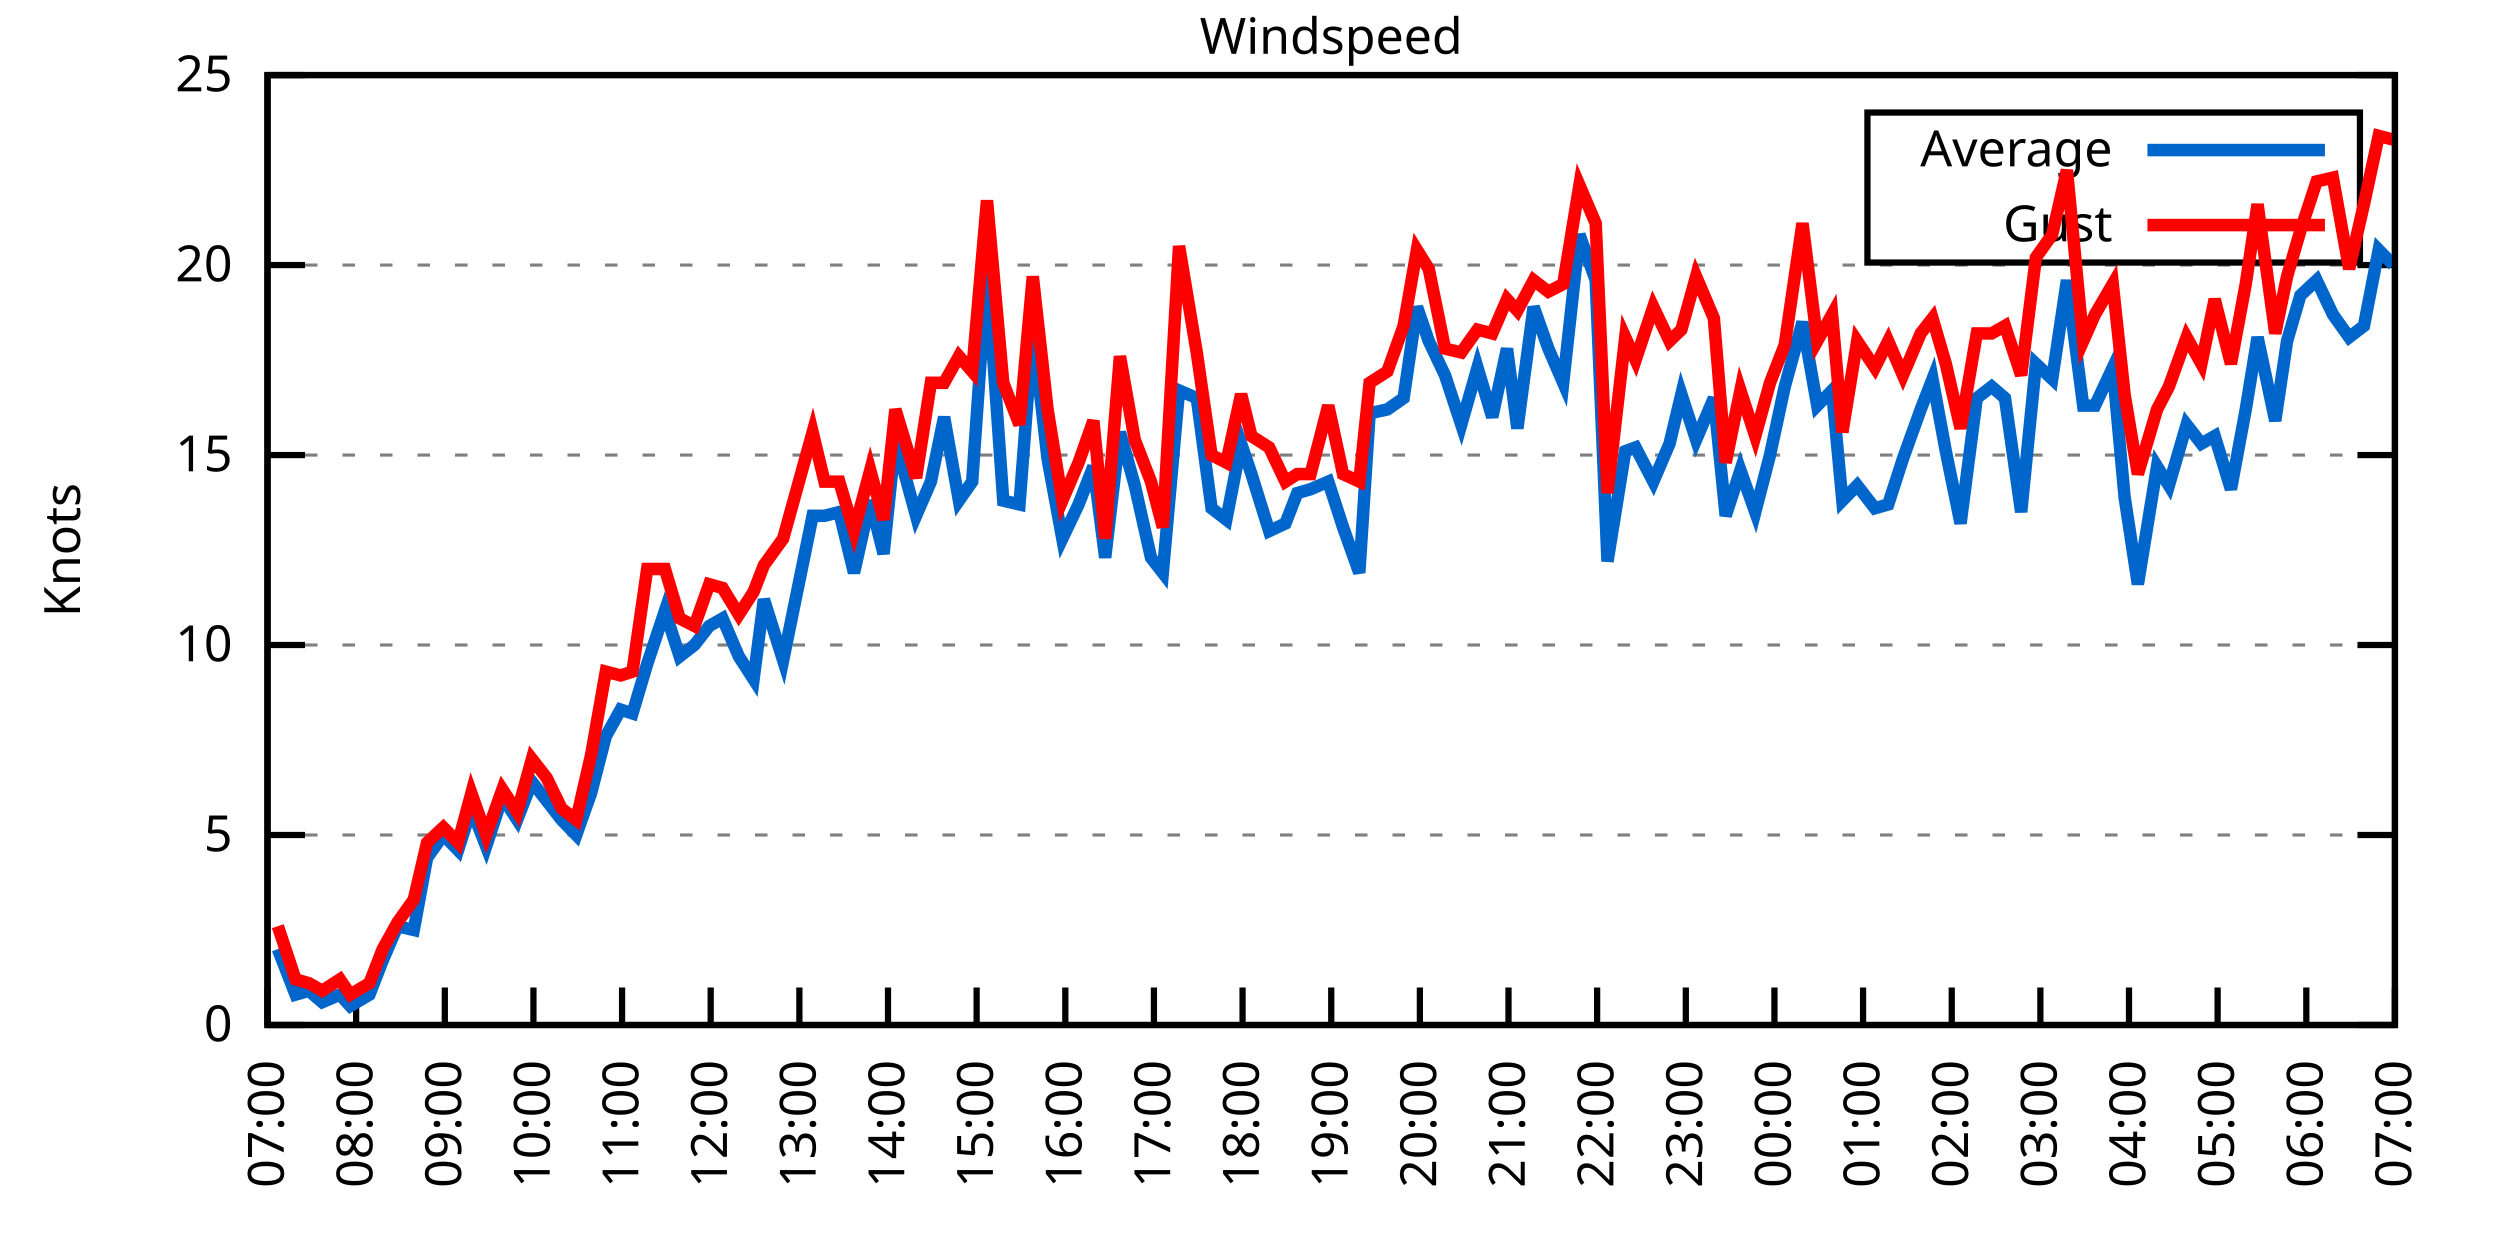
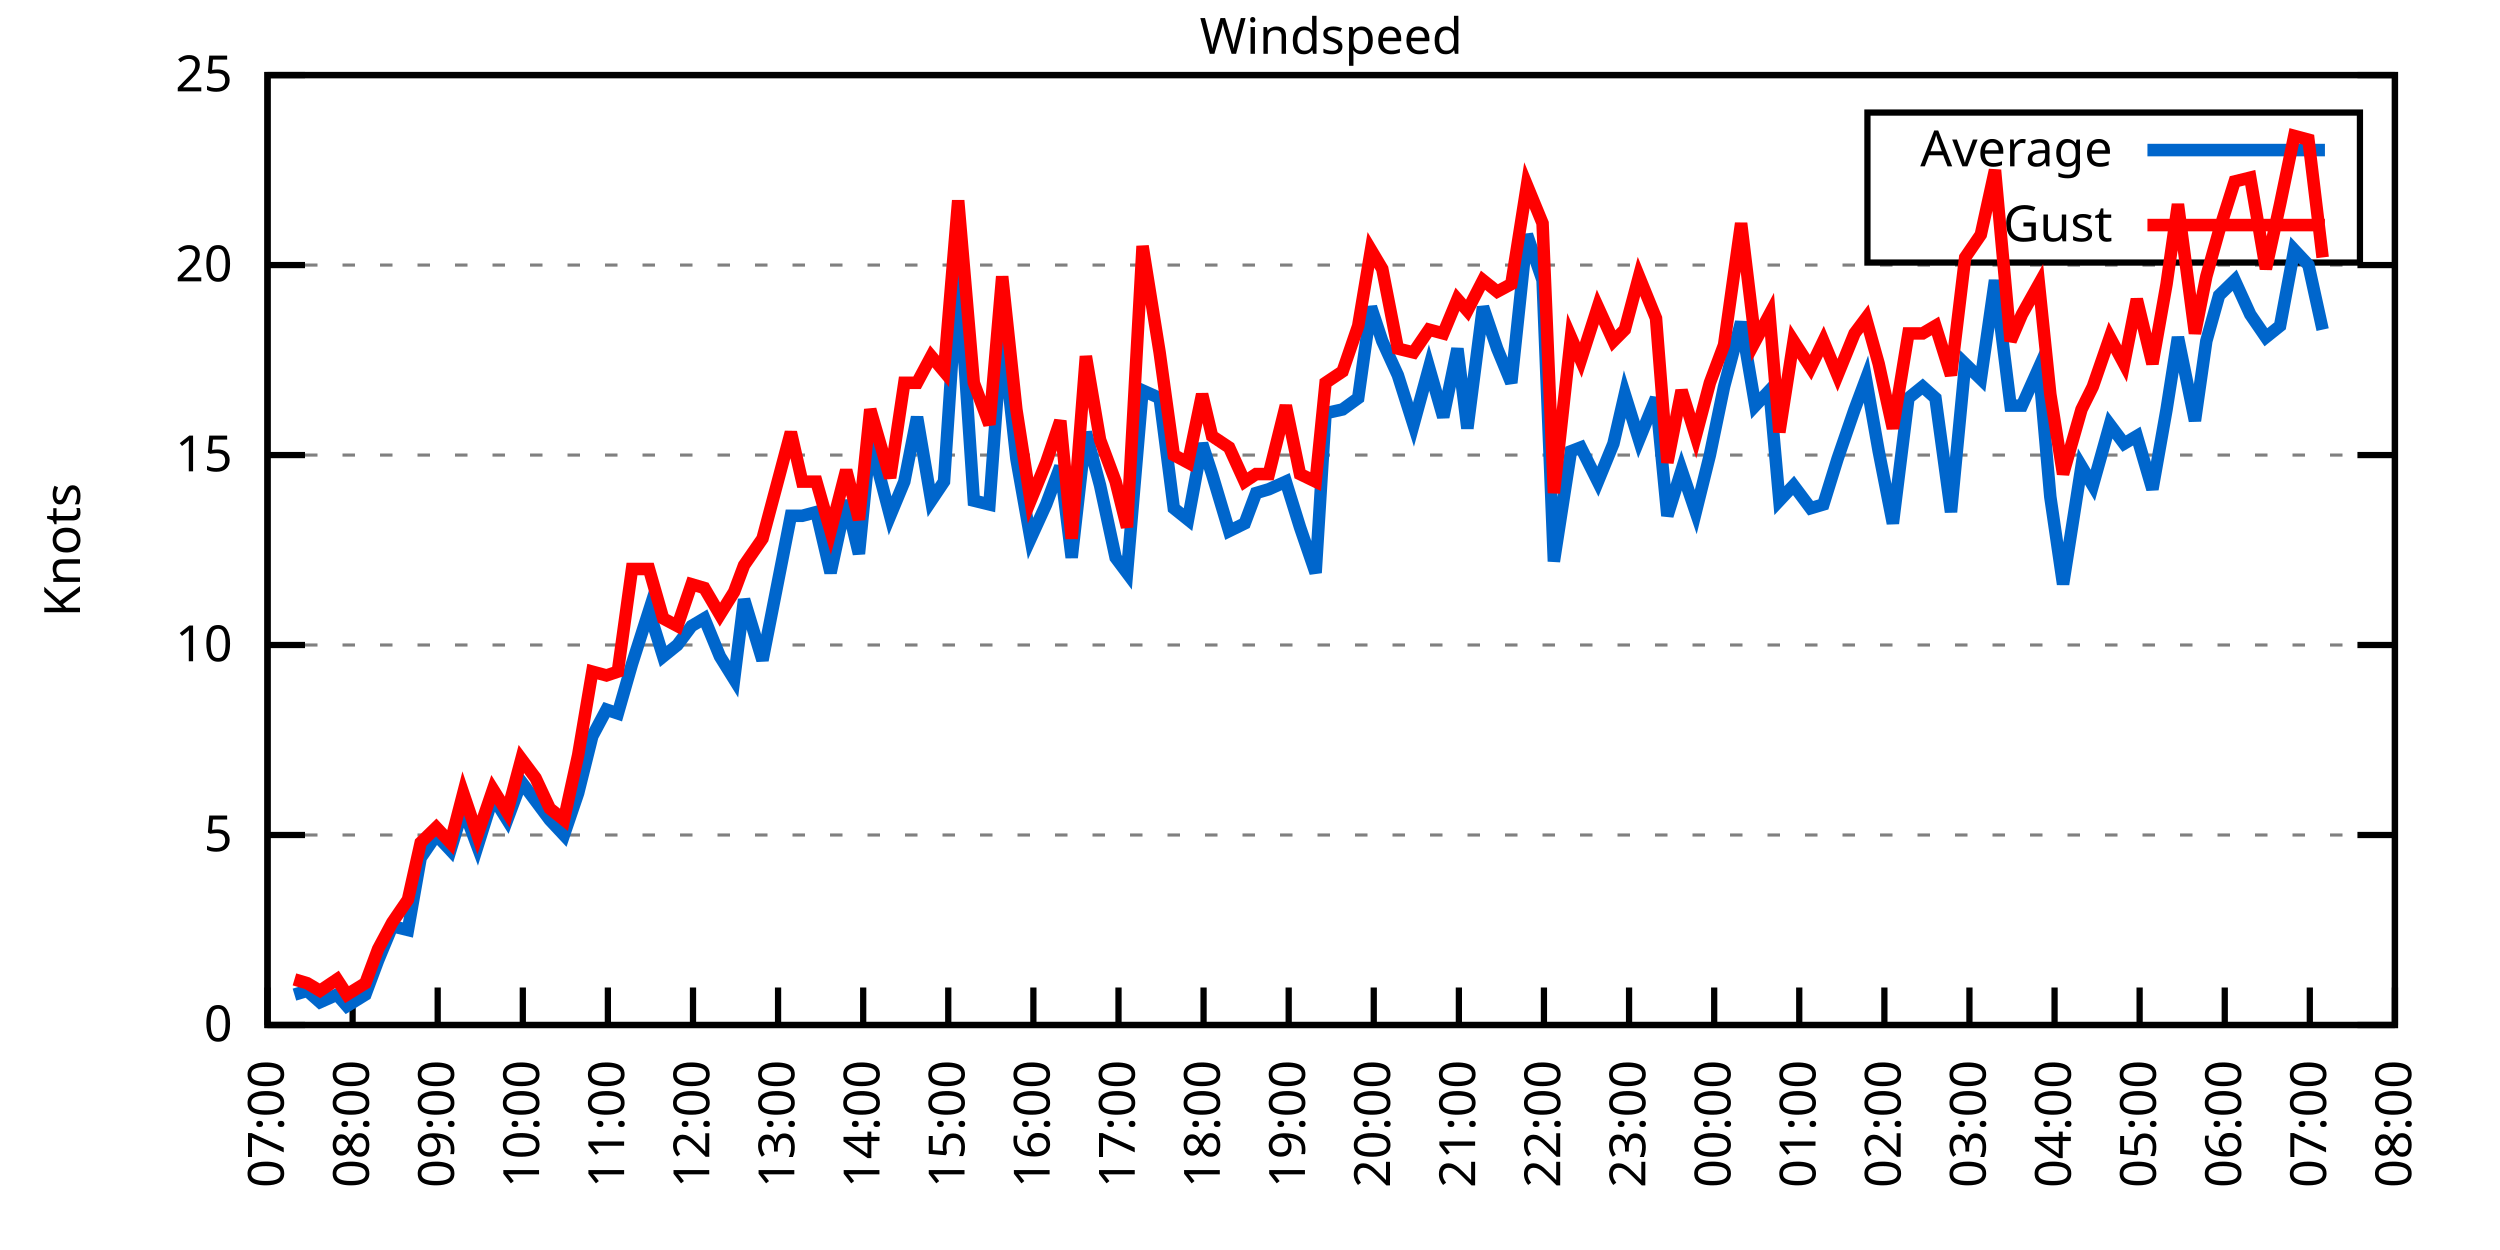
<svg xmlns="http://www.w3.org/2000/svg" xmlns:xlink="http://www.w3.org/1999/xlink" width="400" height="200" viewBox="0 0 400 200">
  <g id="gnuplot_canvas">
    <rect x="0" y="0" width="400" height="200" fill="none" />
    <defs>
      <circle id="gpDot" r="0.5" stroke-width="0.5" stroke="currentColor" />
      <path id="gpPt0" stroke-width="0.333" stroke="currentColor" d="M-1,0 h2 M0,-1 v2" />
      <path id="gpPt1" stroke-width="0.333" stroke="currentColor" d="M-1,-1 L1,1 M1,-1 L-1,1" />
      <path id="gpPt2" stroke-width="0.333" stroke="currentColor" d="M-1,0 L1,0 M0,-1 L0,1 M-1,-1 L1,1 M-1,1 L1,-1" />
      <rect id="gpPt3" stroke-width="0.333" stroke="currentColor" x="-1" y="-1" width="2" height="2" />
      <rect id="gpPt4" stroke-width="0.333" stroke="currentColor" fill="currentColor" x="-1" y="-1" width="2" height="2" />
      <circle id="gpPt5" stroke-width="0.333" stroke="currentColor" cx="0" cy="0" r="1" />
      <use xlink:href="#gpPt5" id="gpPt6" fill="currentColor" stroke="none" />
      <path id="gpPt7" stroke-width="0.333" stroke="currentColor" d="M0,-1.33 L-1.33,0.67 L1.33,0.67 z" />
      <use xlink:href="#gpPt7" id="gpPt8" fill="currentColor" stroke="none" />
      <use xlink:href="#gpPt7" id="gpPt9" stroke="currentColor" transform="rotate(180)" />
      <use xlink:href="#gpPt9" id="gpPt10" fill="currentColor" stroke="none" />
      <use xlink:href="#gpPt3" id="gpPt11" stroke="currentColor" transform="rotate(45)" />
      <use xlink:href="#gpPt11" id="gpPt12" fill="currentColor" stroke="none" />
      <path id="gpPt13" stroke-width="0.333" stroke="currentColor" d="M0,1.330 L1.265,0.411 L0.782,-1.067 L-0.782,-1.076 L-1.265,0.411 z" />
      <use xlink:href="#gpPt13" id="gpPt14" fill="currentColor" stroke="none" />
      <filter id="textbox" filterUnits="objectBoundingBox" x="0" y="0" height="1" width="1">
        <feFlood flood-color="white" flood-opacity="1" result="bgnd" />
        <feComposite in="SourceGraphic" in2="bgnd" operator="atop" />
      </filter>
      <filter id="greybox" filterUnits="objectBoundingBox" x="0" y="0" height="1" width="1">
        <feFlood flood-color="lightgrey" flood-opacity="1" result="grey" />
        <feComposite in="SourceGraphic" in2="grey" operator="atop" />
      </filter>
    </defs>
    <g fill="none" color="white" stroke="currentColor" stroke-width="1.00" stroke-linecap="butt" stroke-linejoin="miter">
</g>
    <g fill="none" color="black" stroke="currentColor" stroke-width="1.00" stroke-linecap="butt" stroke-linejoin="miter">
      <g stroke="none" shape-rendering="crispEdges">
        <polygon fill="rgb(255, 255, 255)" points="42.80,164.00 383.18,164.00 383.18,12.02 42.80,12.02 " />
      </g>
    </g>
    <g fill="none" color="black" stroke="currentColor" stroke-width="1.00" stroke-linecap="butt" stroke-linejoin="miter">
</g>
    <g fill="none" color="black" stroke="black" stroke-width="0.50" stroke-linecap="butt" stroke-linejoin="miter">
</g>
    <g fill="none" color="gray" stroke="currentColor" stroke-width="0.50" stroke-linecap="butt" stroke-linejoin="miter">
      <path stroke="gray" stroke-dasharray="2,4" class="gridline" d="M42.80,164.00 L383.19,164.00  " />
    </g>
    <g fill="none" color="gray" stroke="gray" stroke-width="1.00" stroke-linecap="butt" stroke-linejoin="miter">
</g>
    <g fill="none" color="black" stroke="currentColor" stroke-width="1.00" stroke-linecap="butt" stroke-linejoin="miter">
      <path stroke="black" d="M42.80,164.00 L48.80,164.00 M383.19,164.00 L377.19,164.00  " />
      <g transform="translate(37.20,166.60)" stroke="none" fill="black" font-family="Sans" font-size="8.00" text-anchor="end">
        <text>
          <tspan font-family="Sans"> 0</tspan>
        </text>
      </g>
    </g>
    <g fill="none" color="black" stroke="currentColor" stroke-width="1.00" stroke-linecap="butt" stroke-linejoin="miter">
</g>
    <g fill="none" color="black" stroke="black" stroke-width="0.50" stroke-linecap="butt" stroke-linejoin="miter">
</g>
    <g fill="none" color="gray" stroke="currentColor" stroke-width="0.50" stroke-linecap="butt" stroke-linejoin="miter">
      <path stroke="gray" stroke-dasharray="2,4" class="gridline" d="M42.80,133.60 L383.19,133.60  " />
    </g>
    <g fill="none" color="gray" stroke="gray" stroke-width="1.00" stroke-linecap="butt" stroke-linejoin="miter">
</g>
    <g fill="none" color="black" stroke="currentColor" stroke-width="1.00" stroke-linecap="butt" stroke-linejoin="miter">
      <path stroke="black" d="M42.80,133.60 L48.80,133.60 M383.19,133.60 L377.19,133.60  " />
      <g transform="translate(37.20,136.20)" stroke="none" fill="black" font-family="Sans" font-size="8.00" text-anchor="end">
        <text>
          <tspan font-family="Sans"> 5</tspan>
        </text>
      </g>
    </g>
    <g fill="none" color="black" stroke="currentColor" stroke-width="1.00" stroke-linecap="butt" stroke-linejoin="miter">
</g>
    <g fill="none" color="black" stroke="black" stroke-width="0.50" stroke-linecap="butt" stroke-linejoin="miter">
</g>
    <g fill="none" color="gray" stroke="currentColor" stroke-width="0.50" stroke-linecap="butt" stroke-linejoin="miter">
      <path stroke="gray" stroke-dasharray="2,4" class="gridline" d="M42.80,103.20 L383.19,103.20  " />
    </g>
    <g fill="none" color="gray" stroke="gray" stroke-width="1.00" stroke-linecap="butt" stroke-linejoin="miter">
</g>
    <g fill="none" color="black" stroke="currentColor" stroke-width="1.00" stroke-linecap="butt" stroke-linejoin="miter">
      <path stroke="black" d="M42.80,103.20 L48.80,103.20 M383.19,103.20 L377.19,103.20  " />
      <g transform="translate(37.20,105.80)" stroke="none" fill="black" font-family="Sans" font-size="8.00" text-anchor="end">
        <text>
          <tspan font-family="Sans"> 10</tspan>
        </text>
      </g>
    </g>
    <g fill="none" color="black" stroke="currentColor" stroke-width="1.00" stroke-linecap="butt" stroke-linejoin="miter">
</g>
    <g fill="none" color="black" stroke="black" stroke-width="0.50" stroke-linecap="butt" stroke-linejoin="miter">
</g>
    <g fill="none" color="gray" stroke="currentColor" stroke-width="0.50" stroke-linecap="butt" stroke-linejoin="miter">
      <path stroke="gray" stroke-dasharray="2,4" class="gridline" d="M42.80,72.81 L383.19,72.81  " />
    </g>
    <g fill="none" color="gray" stroke="gray" stroke-width="1.00" stroke-linecap="butt" stroke-linejoin="miter">
</g>
    <g fill="none" color="black" stroke="currentColor" stroke-width="1.00" stroke-linecap="butt" stroke-linejoin="miter">
      <path stroke="black" d="M42.80,72.81 L48.80,72.81 M383.19,72.81 L377.19,72.81  " />
      <g transform="translate(37.20,75.41)" stroke="none" fill="black" font-family="Sans" font-size="8.00" text-anchor="end">
        <text>
          <tspan font-family="Sans"> 15</tspan>
        </text>
      </g>
    </g>
    <g fill="none" color="black" stroke="currentColor" stroke-width="1.00" stroke-linecap="butt" stroke-linejoin="miter">
</g>
    <g fill="none" color="black" stroke="black" stroke-width="0.50" stroke-linecap="butt" stroke-linejoin="miter">
</g>
    <g fill="none" color="gray" stroke="currentColor" stroke-width="0.50" stroke-linecap="butt" stroke-linejoin="miter">
      <path stroke="gray" stroke-dasharray="2,4" class="gridline" d="M42.80,42.41 L383.19,42.41  " />
    </g>
    <g fill="none" color="gray" stroke="gray" stroke-width="1.00" stroke-linecap="butt" stroke-linejoin="miter">
</g>
    <g fill="none" color="black" stroke="currentColor" stroke-width="1.00" stroke-linecap="butt" stroke-linejoin="miter">
      <path stroke="black" d="M42.80,42.41 L48.80,42.41 M383.19,42.41 L377.19,42.41  " />
      <g transform="translate(37.20,45.01)" stroke="none" fill="black" font-family="Sans" font-size="8.00" text-anchor="end">
        <text>
          <tspan font-family="Sans"> 20</tspan>
        </text>
      </g>
    </g>
    <g fill="none" color="black" stroke="currentColor" stroke-width="1.00" stroke-linecap="butt" stroke-linejoin="miter">
</g>
    <g fill="none" color="black" stroke="black" stroke-width="0.50" stroke-linecap="butt" stroke-linejoin="miter">
</g>
    <g fill="none" color="gray" stroke="currentColor" stroke-width="0.50" stroke-linecap="butt" stroke-linejoin="miter">
      <path stroke="gray" stroke-dasharray="2,4" class="gridline" d="M42.80,12.01 L383.19,12.01  " />
    </g>
    <g fill="none" color="gray" stroke="gray" stroke-width="1.00" stroke-linecap="butt" stroke-linejoin="miter">
</g>
    <g fill="none" color="black" stroke="currentColor" stroke-width="1.00" stroke-linecap="butt" stroke-linejoin="miter">
      <path stroke="black" d="M42.80,12.01 L48.80,12.01 M383.19,12.01 L377.19,12.01  " />
      <g transform="translate(37.20,14.61)" stroke="none" fill="black" font-family="Sans" font-size="8.00" text-anchor="end">
        <text>
          <tspan font-family="Sans"> 25</tspan>
        </text>
      </g>
    </g>
    <g fill="none" color="black" stroke="currentColor" stroke-width="1.00" stroke-linecap="butt" stroke-linejoin="miter">
      <path stroke="black" d="M42.80,164.00 L42.80,158.00  " />
      <g transform="translate(45.40,169.60) rotate(270.00)" stroke="none" fill="black" font-family="Sans" font-size="8.00" text-anchor="end">
        <text>
          <tspan font-family="Sans">07:00</tspan>
        </text>
      </g>
    </g>
    <g fill="none" color="black" stroke="currentColor" stroke-width="1.00" stroke-linecap="butt" stroke-linejoin="miter">
-       <path stroke="black" d="M56.98,164.00 L56.98,158.00  " />
-       <g transform="translate(59.58,169.60) rotate(270.00)" stroke="none" fill="black" font-family="Sans" font-size="8.00" text-anchor="end">
+       <path stroke="black" d="M56.42,164.00 L56.42,158.00  " />
+       <g transform="translate(59.02,169.60) rotate(270.00)" stroke="none" fill="black" font-family="Sans" font-size="8.00" text-anchor="end">
        <text>
          <tspan font-family="Sans">08:00</tspan>
        </text>
      </g>
    </g>
    <g fill="none" color="black" stroke="currentColor" stroke-width="1.00" stroke-linecap="butt" stroke-linejoin="miter">
-       <path stroke="black" d="M71.17,164.00 L71.17,158.00  " />
-       <g transform="translate(73.77,169.60) rotate(270.00)" stroke="none" fill="black" font-family="Sans" font-size="8.00" text-anchor="end">
+       <path stroke="black" d="M70.03,164.00 L70.03,158.00  " />
+       <g transform="translate(72.63,169.60) rotate(270.00)" stroke="none" fill="black" font-family="Sans" font-size="8.00" text-anchor="end">
        <text>
          <tspan font-family="Sans">09:00</tspan>
        </text>
      </g>
    </g>
    <g fill="none" color="black" stroke="currentColor" stroke-width="1.00" stroke-linecap="butt" stroke-linejoin="miter">
-       <path stroke="black" d="M85.35,164.00 L85.35,158.00  " />
-       <g transform="translate(87.95,169.60) rotate(270.00)" stroke="none" fill="black" font-family="Sans" font-size="8.00" text-anchor="end">
+       <path stroke="black" d="M83.65,164.00 L83.65,158.00  " />
+       <g transform="translate(86.25,169.60) rotate(270.00)" stroke="none" fill="black" font-family="Sans" font-size="8.00" text-anchor="end">
        <text>
          <tspan font-family="Sans">10:00</tspan>
        </text>
      </g>
    </g>
    <g fill="none" color="black" stroke="currentColor" stroke-width="1.00" stroke-linecap="butt" stroke-linejoin="miter">
-       <path stroke="black" d="M99.53,164.00 L99.53,158.00  " />
-       <g transform="translate(102.13,169.60) rotate(270.00)" stroke="none" fill="black" font-family="Sans" font-size="8.00" text-anchor="end">
+       <path stroke="black" d="M97.26,164.00 L97.26,158.00  " />
+       <g transform="translate(99.86,169.60) rotate(270.00)" stroke="none" fill="black" font-family="Sans" font-size="8.00" text-anchor="end">
        <text>
          <tspan font-family="Sans">11:00</tspan>
        </text>
      </g>
    </g>
    <g fill="none" color="black" stroke="currentColor" stroke-width="1.00" stroke-linecap="butt" stroke-linejoin="miter">
-       <path stroke="black" d="M113.71,164.00 L113.71,158.00  " />
-       <g transform="translate(116.31,169.60) rotate(270.00)" stroke="none" fill="black" font-family="Sans" font-size="8.00" text-anchor="end">
+       <path stroke="black" d="M110.88,164.00 L110.88,158.00  " />
+       <g transform="translate(113.48,169.60) rotate(270.00)" stroke="none" fill="black" font-family="Sans" font-size="8.00" text-anchor="end">
        <text>
          <tspan font-family="Sans">12:00</tspan>
        </text>
      </g>
    </g>
    <g fill="none" color="black" stroke="currentColor" stroke-width="1.00" stroke-linecap="butt" stroke-linejoin="miter">
-       <path stroke="black" d="M127.90,164.00 L127.90,158.00  " />
-       <g transform="translate(130.50,169.60) rotate(270.00)" stroke="none" fill="black" font-family="Sans" font-size="8.00" text-anchor="end">
+       <path stroke="black" d="M124.49,164.00 L124.49,158.00  " />
+       <g transform="translate(127.09,169.60) rotate(270.00)" stroke="none" fill="black" font-family="Sans" font-size="8.00" text-anchor="end">
        <text>
          <tspan font-family="Sans">13:00</tspan>
        </text>
      </g>
    </g>
    <g fill="none" color="black" stroke="currentColor" stroke-width="1.00" stroke-linecap="butt" stroke-linejoin="miter">
-       <path stroke="black" d="M142.08,164.00 L142.08,158.00  " />
-       <g transform="translate(144.68,169.60) rotate(270.00)" stroke="none" fill="black" font-family="Sans" font-size="8.00" text-anchor="end">
+       <path stroke="black" d="M138.11,164.00 L138.11,158.00  " />
+       <g transform="translate(140.71,169.60) rotate(270.00)" stroke="none" fill="black" font-family="Sans" font-size="8.00" text-anchor="end">
        <text>
          <tspan font-family="Sans">14:00</tspan>
        </text>
      </g>
    </g>
    <g fill="none" color="black" stroke="currentColor" stroke-width="1.00" stroke-linecap="butt" stroke-linejoin="miter">
-       <path stroke="black" d="M156.26,164.00 L156.26,158.00  " />
-       <g transform="translate(158.86,169.60) rotate(270.00)" stroke="none" fill="black" font-family="Sans" font-size="8.00" text-anchor="end">
+       <path stroke="black" d="M151.72,164.00 L151.72,158.00  " />
+       <g transform="translate(154.32,169.60) rotate(270.00)" stroke="none" fill="black" font-family="Sans" font-size="8.00" text-anchor="end">
        <text>
          <tspan font-family="Sans">15:00</tspan>
        </text>
      </g>
    </g>
    <g fill="none" color="black" stroke="currentColor" stroke-width="1.00" stroke-linecap="butt" stroke-linejoin="miter">
-       <path stroke="black" d="M170.45,164.00 L170.45,158.00  " />
-       <g transform="translate(173.05,169.60) rotate(270.00)" stroke="none" fill="black" font-family="Sans" font-size="8.00" text-anchor="end">
+       <path stroke="black" d="M165.34,164.00 L165.34,158.00  " />
+       <g transform="translate(167.94,169.60) rotate(270.00)" stroke="none" fill="black" font-family="Sans" font-size="8.00" text-anchor="end">
        <text>
          <tspan font-family="Sans">16:00</tspan>
        </text>
      </g>
    </g>
    <g fill="none" color="black" stroke="currentColor" stroke-width="1.00" stroke-linecap="butt" stroke-linejoin="miter">
-       <path stroke="black" d="M184.63,164.00 L184.63,158.00  " />
-       <g transform="translate(187.23,169.60) rotate(270.00)" stroke="none" fill="black" font-family="Sans" font-size="8.00" text-anchor="end">
+       <path stroke="black" d="M178.96,164.00 L178.96,158.00  " />
+       <g transform="translate(181.56,169.60) rotate(270.00)" stroke="none" fill="black" font-family="Sans" font-size="8.00" text-anchor="end">
        <text>
          <tspan font-family="Sans">17:00</tspan>
        </text>
      </g>
    </g>
    <g fill="none" color="black" stroke="currentColor" stroke-width="1.00" stroke-linecap="butt" stroke-linejoin="miter">
-       <path stroke="black" d="M198.81,164.00 L198.81,158.00  " />
-       <g transform="translate(201.41,169.60) rotate(270.00)" stroke="none" fill="black" font-family="Sans" font-size="8.00" text-anchor="end">
+       <path stroke="black" d="M192.57,164.00 L192.57,158.00  " />
+       <g transform="translate(195.17,169.60) rotate(270.00)" stroke="none" fill="black" font-family="Sans" font-size="8.00" text-anchor="end">
        <text>
          <tspan font-family="Sans">18:00</tspan>
        </text>
      </g>
    </g>
    <g fill="none" color="black" stroke="currentColor" stroke-width="1.00" stroke-linecap="butt" stroke-linejoin="miter">
-       <path stroke="black" d="M213.00,164.00 L213.00,158.00  " />
-       <g transform="translate(215.60,169.60) rotate(270.00)" stroke="none" fill="black" font-family="Sans" font-size="8.00" text-anchor="end">
+       <path stroke="black" d="M206.19,164.00 L206.19,158.00  " />
+       <g transform="translate(208.79,169.60) rotate(270.00)" stroke="none" fill="black" font-family="Sans" font-size="8.00" text-anchor="end">
        <text>
          <tspan font-family="Sans">19:00</tspan>
        </text>
      </g>
    </g>
    <g fill="none" color="black" stroke="currentColor" stroke-width="1.00" stroke-linecap="butt" stroke-linejoin="miter">
-       <path stroke="black" d="M227.18,164.00 L227.18,158.00  " />
-       <g transform="translate(229.78,169.60) rotate(270.00)" stroke="none" fill="black" font-family="Sans" font-size="8.00" text-anchor="end">
+       <path stroke="black" d="M219.80,164.00 L219.80,158.00  " />
+       <g transform="translate(222.40,169.60) rotate(270.00)" stroke="none" fill="black" font-family="Sans" font-size="8.00" text-anchor="end">
        <text>
          <tspan font-family="Sans">20:00</tspan>
        </text>
      </g>
    </g>
    <g fill="none" color="black" stroke="currentColor" stroke-width="1.00" stroke-linecap="butt" stroke-linejoin="miter">
-       <path stroke="black" d="M241.36,164.00 L241.36,158.00  " />
-       <g transform="translate(243.96,169.60) rotate(270.00)" stroke="none" fill="black" font-family="Sans" font-size="8.00" text-anchor="end">
+       <path stroke="black" d="M233.42,164.00 L233.42,158.00  " />
+       <g transform="translate(236.02,169.60) rotate(270.00)" stroke="none" fill="black" font-family="Sans" font-size="8.00" text-anchor="end">
        <text>
          <tspan font-family="Sans">21:00</tspan>
        </text>
      </g>
    </g>
    <g fill="none" color="black" stroke="currentColor" stroke-width="1.00" stroke-linecap="butt" stroke-linejoin="miter">
-       <path stroke="black" d="M255.54,164.00 L255.54,158.00  " />
-       <g transform="translate(258.14,169.60) rotate(270.00)" stroke="none" fill="black" font-family="Sans" font-size="8.00" text-anchor="end">
+       <path stroke="black" d="M247.03,164.00 L247.03,158.00  " />
+       <g transform="translate(249.63,169.60) rotate(270.00)" stroke="none" fill="black" font-family="Sans" font-size="8.00" text-anchor="end">
        <text>
          <tspan font-family="Sans">22:00</tspan>
        </text>
      </g>
    </g>
    <g fill="none" color="black" stroke="currentColor" stroke-width="1.00" stroke-linecap="butt" stroke-linejoin="miter">
-       <path stroke="black" d="M269.73,164.00 L269.73,158.00  " />
-       <g transform="translate(272.33,169.60) rotate(270.00)" stroke="none" fill="black" font-family="Sans" font-size="8.00" text-anchor="end">
+       <path stroke="black" d="M260.65,164.00 L260.65,158.00  " />
+       <g transform="translate(263.25,169.60) rotate(270.00)" stroke="none" fill="black" font-family="Sans" font-size="8.00" text-anchor="end">
        <text>
          <tspan font-family="Sans">23:00</tspan>
        </text>
      </g>
    </g>
    <g fill="none" color="black" stroke="currentColor" stroke-width="1.00" stroke-linecap="butt" stroke-linejoin="miter">
-       <path stroke="black" d="M283.91,164.00 L283.91,158.00  " />
-       <g transform="translate(286.51,169.60) rotate(270.00)" stroke="none" fill="black" font-family="Sans" font-size="8.00" text-anchor="end">
+       <path stroke="black" d="M274.27,164.00 L274.27,158.00  " />
+       <g transform="translate(276.87,169.60) rotate(270.00)" stroke="none" fill="black" font-family="Sans" font-size="8.00" text-anchor="end">
        <text>
          <tspan font-family="Sans">00:00</tspan>
        </text>
      </g>
    </g>
    <g fill="none" color="black" stroke="currentColor" stroke-width="1.00" stroke-linecap="butt" stroke-linejoin="miter">
-       <path stroke="black" d="M298.09,164.00 L298.09,158.00  " />
-       <g transform="translate(300.69,169.60) rotate(270.00)" stroke="none" fill="black" font-family="Sans" font-size="8.00" text-anchor="end">
+       <path stroke="black" d="M287.88,164.00 L287.88,158.00  " />
+       <g transform="translate(290.48,169.60) rotate(270.00)" stroke="none" fill="black" font-family="Sans" font-size="8.00" text-anchor="end">
        <text>
          <tspan font-family="Sans">01:00</tspan>
        </text>
      </g>
    </g>
    <g fill="none" color="black" stroke="currentColor" stroke-width="1.00" stroke-linecap="butt" stroke-linejoin="miter">
-       <path stroke="black" d="M312.28,164.00 L312.28,158.00  " />
-       <g transform="translate(314.88,169.60) rotate(270.00)" stroke="none" fill="black" font-family="Sans" font-size="8.00" text-anchor="end">
+       <path stroke="black" d="M301.50,164.00 L301.50,158.00  " />
+       <g transform="translate(304.10,169.60) rotate(270.00)" stroke="none" fill="black" font-family="Sans" font-size="8.00" text-anchor="end">
        <text>
          <tspan font-family="Sans">02:00</tspan>
        </text>
      </g>
    </g>
    <g fill="none" color="black" stroke="currentColor" stroke-width="1.00" stroke-linecap="butt" stroke-linejoin="miter">
-       <path stroke="black" d="M326.46,164.00 L326.46,158.00  " />
-       <g transform="translate(329.06,169.60) rotate(270.00)" stroke="none" fill="black" font-family="Sans" font-size="8.00" text-anchor="end">
+       <path stroke="black" d="M315.11,164.00 L315.11,158.00  " />
+       <g transform="translate(317.71,169.60) rotate(270.00)" stroke="none" fill="black" font-family="Sans" font-size="8.00" text-anchor="end">
        <text>
          <tspan font-family="Sans">03:00</tspan>
        </text>
      </g>
    </g>
    <g fill="none" color="black" stroke="currentColor" stroke-width="1.00" stroke-linecap="butt" stroke-linejoin="miter">
-       <path stroke="black" d="M340.64,164.00 L340.64,158.00  " />
-       <g transform="translate(343.24,169.60) rotate(270.00)" stroke="none" fill="black" font-family="Sans" font-size="8.00" text-anchor="end">
+       <path stroke="black" d="M328.73,164.00 L328.73,158.00  " />
+       <g transform="translate(331.33,169.60) rotate(270.00)" stroke="none" fill="black" font-family="Sans" font-size="8.00" text-anchor="end">
        <text>
          <tspan font-family="Sans">04:00</tspan>
        </text>
      </g>
    </g>
    <g fill="none" color="black" stroke="currentColor" stroke-width="1.00" stroke-linecap="butt" stroke-linejoin="miter">
-       <path stroke="black" d="M354.82,164.00 L354.82,158.00  " />
-       <g transform="translate(357.42,169.60) rotate(270.00)" stroke="none" fill="black" font-family="Sans" font-size="8.00" text-anchor="end">
+       <path stroke="black" d="M342.34,164.00 L342.34,158.00  " />
+       <g transform="translate(344.94,169.60) rotate(270.00)" stroke="none" fill="black" font-family="Sans" font-size="8.00" text-anchor="end">
        <text>
          <tspan font-family="Sans">05:00</tspan>
        </text>
      </g>
    </g>
    <g fill="none" color="black" stroke="currentColor" stroke-width="1.00" stroke-linecap="butt" stroke-linejoin="miter">
-       <path stroke="black" d="M369.01,164.00 L369.01,158.00  " />
-       <g transform="translate(371.61,169.60) rotate(270.00)" stroke="none" fill="black" font-family="Sans" font-size="8.00" text-anchor="end">
+       <path stroke="black" d="M355.96,164.00 L355.96,158.00  " />
+       <g transform="translate(358.56,169.60) rotate(270.00)" stroke="none" fill="black" font-family="Sans" font-size="8.00" text-anchor="end">
        <text>
          <tspan font-family="Sans">06:00</tspan>
+         </text>
+       </g>
+     </g>
+     <g fill="none" color="black" stroke="currentColor" stroke-width="1.00" stroke-linecap="butt" stroke-linejoin="miter">
+       <path stroke="black" d="M369.57,164.00 L369.57,158.00  " />
+       <g transform="translate(372.17,169.60) rotate(270.00)" stroke="none" fill="black" font-family="Sans" font-size="8.00" text-anchor="end">
+         <text>
+           <tspan font-family="Sans">07:00</tspan>
        </text>
      </g>
    </g>
    <g fill="none" color="black" stroke="currentColor" stroke-width="1.00" stroke-linecap="butt" stroke-linejoin="miter">
      <path stroke="black" d="M383.19,164.00 L383.19,158.00  " />
      <g transform="translate(385.79,169.60) rotate(270.00)" stroke="none" fill="black" font-family="Sans" font-size="8.00" text-anchor="end">
        <text>
-           <tspan font-family="Sans">07:00</tspan>
+           <tspan font-family="Sans">08:00</tspan>
        </text>
      </g>
    </g>
    <g fill="none" color="black" stroke="currentColor" stroke-width="1.00" stroke-linecap="butt" stroke-linejoin="miter">
</g>
    <g fill="none" color="black" stroke="currentColor" stroke-width="1.00" stroke-linecap="butt" stroke-linejoin="miter">
      <path stroke="black" d="M42.80,12.01 L42.80,164.00 L383.19,164.00 L383.19,12.01 L42.80,12.01 Z  " />
    </g>
    <g fill="none" color="black" stroke="currentColor" stroke-width="1.00" stroke-linecap="butt" stroke-linejoin="miter">
</g>
    <g fill="none" color="black" stroke="currentColor" stroke-width="1.00" stroke-linecap="butt" stroke-linejoin="miter">
      <path stroke="black" d="M298.79,42.01 L298.79,18.01 L377.59,18.01 L377.59,42.01 L298.79,42.01 Z  " />
    </g>
    <g id="Windspeed_plot_1">
      <g fill="none" color="white" stroke="black" stroke-width="2.00" stroke-linecap="butt" stroke-linejoin="miter">
</g>
      <g fill="none" color="black" stroke="currentColor" stroke-width="2.00" stroke-linecap="butt" stroke-linejoin="miter">
        <g transform="translate(337.99,26.61)" stroke="none" fill="black" font-family="Sans" font-size="8.00" text-anchor="end">
          <text>
            <tspan font-family="Sans">Average</tspan>
          </text>
        </g>
      </g>
      <g fill="none" color="black" stroke="currentColor" stroke-width="2.00" stroke-linecap="butt" stroke-linejoin="miter">
-         <path stroke="rgb(  0, 102, 204)" d="M343.59,24.01 L371.99,24.01 M44.45,151.84 L47.29,159.14 L49.42,158.53 L51.55,160.35 L54.38,159.14 L56.04,160.96   L59.11,159.14 L61.24,153.66 L63.60,148.19 L66.20,148.80 L68.33,137.25 L70.93,133.60 L73.29,136.03 L75.42,129.35   L77.78,135.43 L80.38,127.52 L82.75,131.17 L85.11,125.09 L87.48,128.13 L89.84,131.17 L92.20,133.60 L94.57,126.91   L96.93,117.80 L99.30,113.54 L101.19,114.15 L103.55,106.24 L106.39,97.73 L108.75,105.03 L111.11,103.20 L113.48,100.16   L115.61,98.95 L118.21,105.03 L120.57,108.68 L122.22,95.91 L125.30,105.64 L130.02,82.53 L131.92,82.53 L134.28,81.93   L136.64,91.65 L139.24,80.10 L141.37,88.61 L143.26,70.37 L146.57,82.53 L148.94,77.06 L151.06,66.73 L153.43,80.10   L155.55,77.06 L157.92,43.02 L160.52,80.10 L163.12,80.71 L165.25,52.74 L167.61,73.41 L169.97,86.18 L172.57,80.71   L174.94,74.63 L176.83,89.22 L179.19,69.16 L181.56,77.67 L184.16,89.22 L186.05,91.65 L188.65,62.47 L191.48,63.69   L193.85,81.32 L196.21,83.14 L198.58,70.98 L200.23,75.85 L203.07,84.97 L205.67,83.75 L207.56,78.89 L209.69,78.28   L212.52,77.06 L214.89,84.36 L217.49,91.65 L219.14,66.12 L221.98,65.51 L224.58,63.69 L226.71,49.10 L228.60,54.57   L231.20,60.04 L233.80,67.94 L236.40,58.82 L238.76,66.73 L241.12,55.78 L242.78,68.55 L245.38,49.10 L247.74,55.78   L250.11,61.25 L252.71,37.54 L255.31,44.84 L257.20,89.83 L260.04,72.20 L261.69,71.59 L264.53,77.06 L267.13,70.98   L269.02,63.08 L271.38,70.37 L274.22,63.69 L276.11,82.53 L278.47,75.24 L280.84,81.93 L283.20,72.81 L285.56,61.86   L288.40,51.53 L290.76,64.90 L293.13,62.47 L294.78,80.10 L297.15,77.67 L299.98,81.32 L302.11,80.71 L304.47,73.41   L307.31,65.51 L309.20,60.65 L311.33,72.20 L313.69,83.75 L316.29,63.69 L318.66,61.86 L320.79,63.69 L323.39,81.93   L325.75,58.21 L328.35,60.65 L330.71,44.84 L333.31,64.90 L335.20,64.90 L338.04,58.82 L339.93,79.49 L342.06,93.48   L345.13,74.63 L347.02,77.67 L349.86,67.94 L352.22,70.98 L354.35,69.77 L356.95,78.28 L359.32,65.51 L361.21,53.96   L364.04,67.33 L365.93,54.57 L368.06,47.27 L370.66,44.84 L373.26,50.31 L375.86,53.96 L378.23,52.14 L380.59,39.98   L382.95,42.41  " />
+         <path stroke="rgb(  0, 102, 204)" d="M343.59,24.01 L371.99,24.01 M47.11,159.14 L49.15,158.53 L51.20,160.35 L53.92,159.14 L55.51,160.96 L58.46,159.14   L60.50,153.66 L62.77,148.19 L65.27,148.80 L67.31,137.25 L69.80,133.60 L72.07,136.03 L74.12,129.35 L76.39,135.43   L78.88,127.52 L81.15,131.17 L83.42,125.09 L85.69,128.13 L87.96,131.17 L90.23,133.60 L92.50,126.91 L94.77,117.80   L97.04,113.54 L98.85,114.15 L101.12,106.24 L103.84,97.73 L106.11,105.03 L108.38,103.20 L110.65,100.16 L112.69,98.95   L115.19,105.03 L117.46,108.68 L119.05,95.91 L122.00,105.64 L126.54,82.53 L128.35,82.53 L130.62,81.93 L132.89,91.65   L135.39,80.10 L137.43,88.61 L139.24,70.37 L142.42,82.53 L144.69,77.06 L146.73,66.73 L149.00,80.10 L151.04,77.06   L153.31,43.02 L155.81,80.10 L158.31,80.71 L160.35,52.74 L162.62,73.41 L164.89,86.18 L167.38,80.71 L169.65,74.63   L171.47,89.22 L173.74,69.16 L176.01,77.67 L178.50,89.22 L180.32,91.65 L182.81,62.47 L185.54,63.69 L187.81,81.32   L190.08,83.14 L192.34,70.98 L193.93,75.85 L196.66,84.97 L199.15,83.75 L200.97,78.89 L203.01,78.28 L205.73,77.06   L208.00,84.36 L210.50,91.65 L212.09,66.12 L214.81,65.51 L217.31,63.69 L219.35,49.10 L221.16,54.57 L223.66,60.04   L226.16,67.94 L228.65,58.82 L230.92,66.73 L233.19,55.78 L234.78,68.55 L237.28,49.10 L239.55,55.78 L241.81,61.25   L244.31,37.54 L246.81,44.84 L248.62,89.83 L251.35,72.20 L252.93,71.59 L255.66,77.06 L258.15,70.98 L259.97,63.08   L262.24,70.37 L264.96,63.69 L266.78,82.53 L269.05,75.24 L271.32,81.93 L273.58,72.81 L275.85,61.86 L278.58,51.53   L280.85,64.90 L283.12,62.47 L284.70,80.10 L286.97,77.67 L289.70,81.32 L291.74,80.71 L294.01,73.41 L296.73,65.51   L298.55,60.65 L300.59,72.20 L302.86,83.75 L305.35,63.69 L307.62,61.86 L309.67,63.69 L312.16,81.93 L314.43,58.21   L316.93,60.65 L319.20,44.84 L321.69,64.90 L323.51,64.90 L326.23,58.82 L328.05,79.49 L330.09,93.48 L333.04,74.63   L334.85,77.67 L337.58,67.94 L339.85,70.98 L341.89,69.77 L344.39,78.28 L346.65,65.51 L348.47,53.96 L351.19,67.33   L353.01,54.57 L355.05,47.27 L357.55,44.84 L360.04,50.31 L362.54,53.96 L364.81,52.14 L367.08,39.98 L369.35,42.41   L371.62,52.74  " />
      </g>
    </g>
    <g id="Windspeed_plot_2">
      <g fill="none" color="black" stroke="currentColor" stroke-width="2.00" stroke-linecap="butt" stroke-linejoin="miter">
        <g transform="translate(337.99,38.61)" stroke="none" fill="black" font-family="Sans" font-size="8.00" text-anchor="end">
          <text>
            <tspan font-family="Sans">Gust</tspan>
          </text>
        </g>
      </g>
      <g fill="none" color="black" stroke="currentColor" stroke-width="2.00" stroke-linecap="butt" stroke-linejoin="miter">
-         <path stroke="rgb(255,   0,   0)" d="M343.59,36.01 L371.99,36.01 M44.45,148.19 L47.29,156.70 L49.42,157.31 L51.55,158.53 L54.38,156.70 L56.04,159.14   L59.11,157.31 L61.24,151.84 L63.60,147.59 L66.20,143.94 L68.33,134.82 L70.93,132.39 L73.29,134.82 L75.42,126.91   L77.78,133.60 L80.38,126.31 L82.75,129.95 L85.11,121.44 L87.48,124.48 L89.84,129.35 L92.20,131.17 L94.57,120.83   L96.93,107.46 L99.30,108.07 L101.19,107.46 L103.55,91.04 L106.39,91.04 L108.75,98.95 L111.11,100.16 L113.48,93.48   L115.61,94.08 L118.21,98.34 L120.57,94.69 L122.22,90.44 L125.30,86.18 L130.02,69.16 L131.92,77.06 L134.28,77.06   L136.64,84.97 L139.24,75.24 L141.37,83.14 L143.26,65.51 L146.57,76.45 L148.94,61.25 L151.06,61.25 L153.43,57.00   L155.55,59.43 L157.92,32.07 L160.52,61.25 L163.12,67.94 L165.25,44.23 L167.61,65.51 L169.97,80.10 L172.57,74.02   L174.94,67.33 L176.83,86.18 L179.19,57.00 L181.56,70.37 L184.16,77.06 L186.05,84.36 L188.65,39.37 L191.48,56.39   L193.85,72.81 L196.21,74.02 L198.58,63.08 L200.23,69.77 L203.07,71.59 L205.67,77.06 L207.56,75.85 L209.69,75.85   L212.52,64.90 L214.89,75.85 L217.49,77.06 L219.14,61.25 L221.98,59.43 L224.58,52.14 L226.71,39.98 L228.60,43.02   L231.20,55.78 L233.80,56.39 L236.40,52.74 L238.76,53.35 L241.12,47.88 L242.78,49.70 L245.38,44.84 L247.74,46.66   L250.11,45.45 L252.71,29.64 L255.31,35.72 L257.20,78.89 L260.04,53.96 L261.69,57.61 L264.53,49.10 L267.13,54.57   L269.02,52.74 L271.38,44.23 L274.22,50.92 L276.11,74.02 L278.47,62.47 L280.84,69.77 L283.20,61.25 L285.56,55.18   L288.40,35.72 L290.76,54.57 L293.13,50.31 L294.78,69.16 L297.15,54.57 L299.98,58.82 L302.11,54.57 L304.47,60.04   L307.31,53.35 L309.20,50.92 L311.33,58.21 L313.69,68.55 L316.29,53.35 L318.66,53.35 L320.79,52.14 L323.39,60.04   L325.75,41.19 L328.35,37.54 L330.71,27.21 L333.31,54.57 L335.20,50.31 L338.04,45.45 L339.93,63.08 L342.06,75.85   L345.13,65.51 L347.02,61.86 L349.86,53.96 L352.22,58.21 L354.35,47.88 L356.95,58.21 L359.32,45.45 L361.21,32.68   L364.04,53.35 L365.93,44.23 L368.06,36.94 L370.66,29.03 L373.26,28.42 L375.86,43.02 L378.23,32.68 L380.59,21.74   L382.95,22.35  " />
+         <path stroke="rgb(255,   0,   0)" d="M343.59,36.01 L371.99,36.01 M47.11,156.70 L49.15,157.31 L51.20,158.53 L53.92,156.70 L55.51,159.14 L58.46,157.31   L60.50,151.84 L62.77,147.59 L65.27,143.94 L67.31,134.82 L69.80,132.39 L72.07,134.82 L74.12,126.91 L76.39,133.60   L78.88,126.31 L81.15,129.95 L83.42,121.44 L85.69,124.48 L87.96,129.35 L90.23,131.17 L92.50,120.83 L94.77,107.46   L97.04,108.07 L98.85,107.46 L101.12,91.04 L103.84,91.04 L106.11,98.95 L108.38,100.16 L110.65,93.48 L112.69,94.08   L115.19,98.34 L117.46,94.69 L119.05,90.44 L122.00,86.18 L126.54,69.16 L128.35,77.06 L130.62,77.06 L132.89,84.97   L135.39,75.24 L137.43,83.14 L139.24,65.51 L142.42,76.45 L144.69,61.25 L146.73,61.25 L149.00,57.00 L151.04,59.43   L153.31,32.07 L155.81,61.25 L158.31,67.94 L160.35,44.23 L162.62,65.51 L164.89,80.10 L167.38,74.02 L169.65,67.33   L171.47,86.18 L173.74,57.00 L176.01,70.37 L178.50,77.06 L180.32,84.36 L182.81,39.37 L185.54,56.39 L187.81,72.81   L190.08,74.02 L192.34,63.08 L193.93,69.77 L196.66,71.59 L199.15,77.06 L200.97,75.85 L203.01,75.85 L205.73,64.90   L208.00,75.85 L210.50,77.06 L212.09,61.25 L214.81,59.43 L217.31,52.14 L219.35,39.98 L221.16,43.02 L223.66,55.78   L226.16,56.39 L228.65,52.74 L230.92,53.35 L233.19,47.88 L234.78,49.70 L237.28,44.84 L239.55,46.66 L241.81,45.45   L244.31,29.64 L246.81,35.72 L248.62,78.89 L251.35,53.96 L252.93,57.61 L255.66,49.10 L258.15,54.57 L259.97,52.74   L262.24,44.23 L264.96,50.92 L266.78,74.02 L269.05,62.47 L271.32,69.77 L273.58,61.25 L275.85,55.18 L278.58,35.72   L280.85,54.57 L283.12,50.31 L284.70,69.16 L286.97,54.57 L289.70,58.82 L291.74,54.57 L294.01,60.04 L296.73,53.35   L298.55,50.92 L300.59,58.21 L302.86,68.55 L305.35,53.35 L307.62,53.35 L309.67,52.14 L312.16,60.04 L314.43,41.19   L316.93,37.54 L319.20,27.21 L321.69,54.57 L323.51,50.31 L326.23,45.45 L328.05,63.08 L330.09,75.85 L333.04,65.51   L334.85,61.86 L337.58,53.96 L339.85,58.21 L341.89,47.88 L344.39,58.21 L346.65,45.45 L348.47,32.68 L351.19,53.35   L353.01,44.23 L355.05,36.94 L357.55,29.03 L360.04,28.42 L362.54,43.02 L364.81,32.68 L367.08,21.74 L369.35,22.35   L371.62,41.19  " />
      </g>
    </g>
    <g fill="none" color="black" stroke="currentColor" stroke-width="2.00" stroke-linecap="butt" stroke-linejoin="miter">
</g>
    <g fill="none" color="black" stroke="black" stroke-width="1.00" stroke-linecap="butt" stroke-linejoin="miter">
</g>
    <g fill="none" color="black" stroke="currentColor" stroke-width="1.00" stroke-linecap="butt" stroke-linejoin="miter">
      <path stroke="black" d="M42.80,12.01 L42.80,164.00 L383.19,164.00 L383.19,12.01 L42.80,12.01 Z  " />
      <g transform="translate(12.80,88.01) rotate(270.00)" stroke="none" fill="black" font-family="Sans" font-size="8.00" text-anchor="middle">
        <text>
          <tspan font-family="Sans">Knots</tspan>
        </text>
      </g>
    </g>
    <g fill="none" color="black" stroke="currentColor" stroke-width="1.00" stroke-linecap="butt" stroke-linejoin="miter">
</g>
    <g fill="none" color="black" stroke="currentColor" stroke-width="1.00" stroke-linecap="butt" stroke-linejoin="miter">
      <g transform="translate(212.99,8.61)" stroke="none" fill="black" font-family="Sans" font-size="8.00" text-anchor="middle">
        <text>
          <tspan font-family="Sans">Windspeed</tspan>
        </text>
      </g>
    </g>
    <g fill="none" color="black" stroke="currentColor" stroke-width="1.00" stroke-linecap="butt" stroke-linejoin="miter">
</g>
  </g>
</svg>
